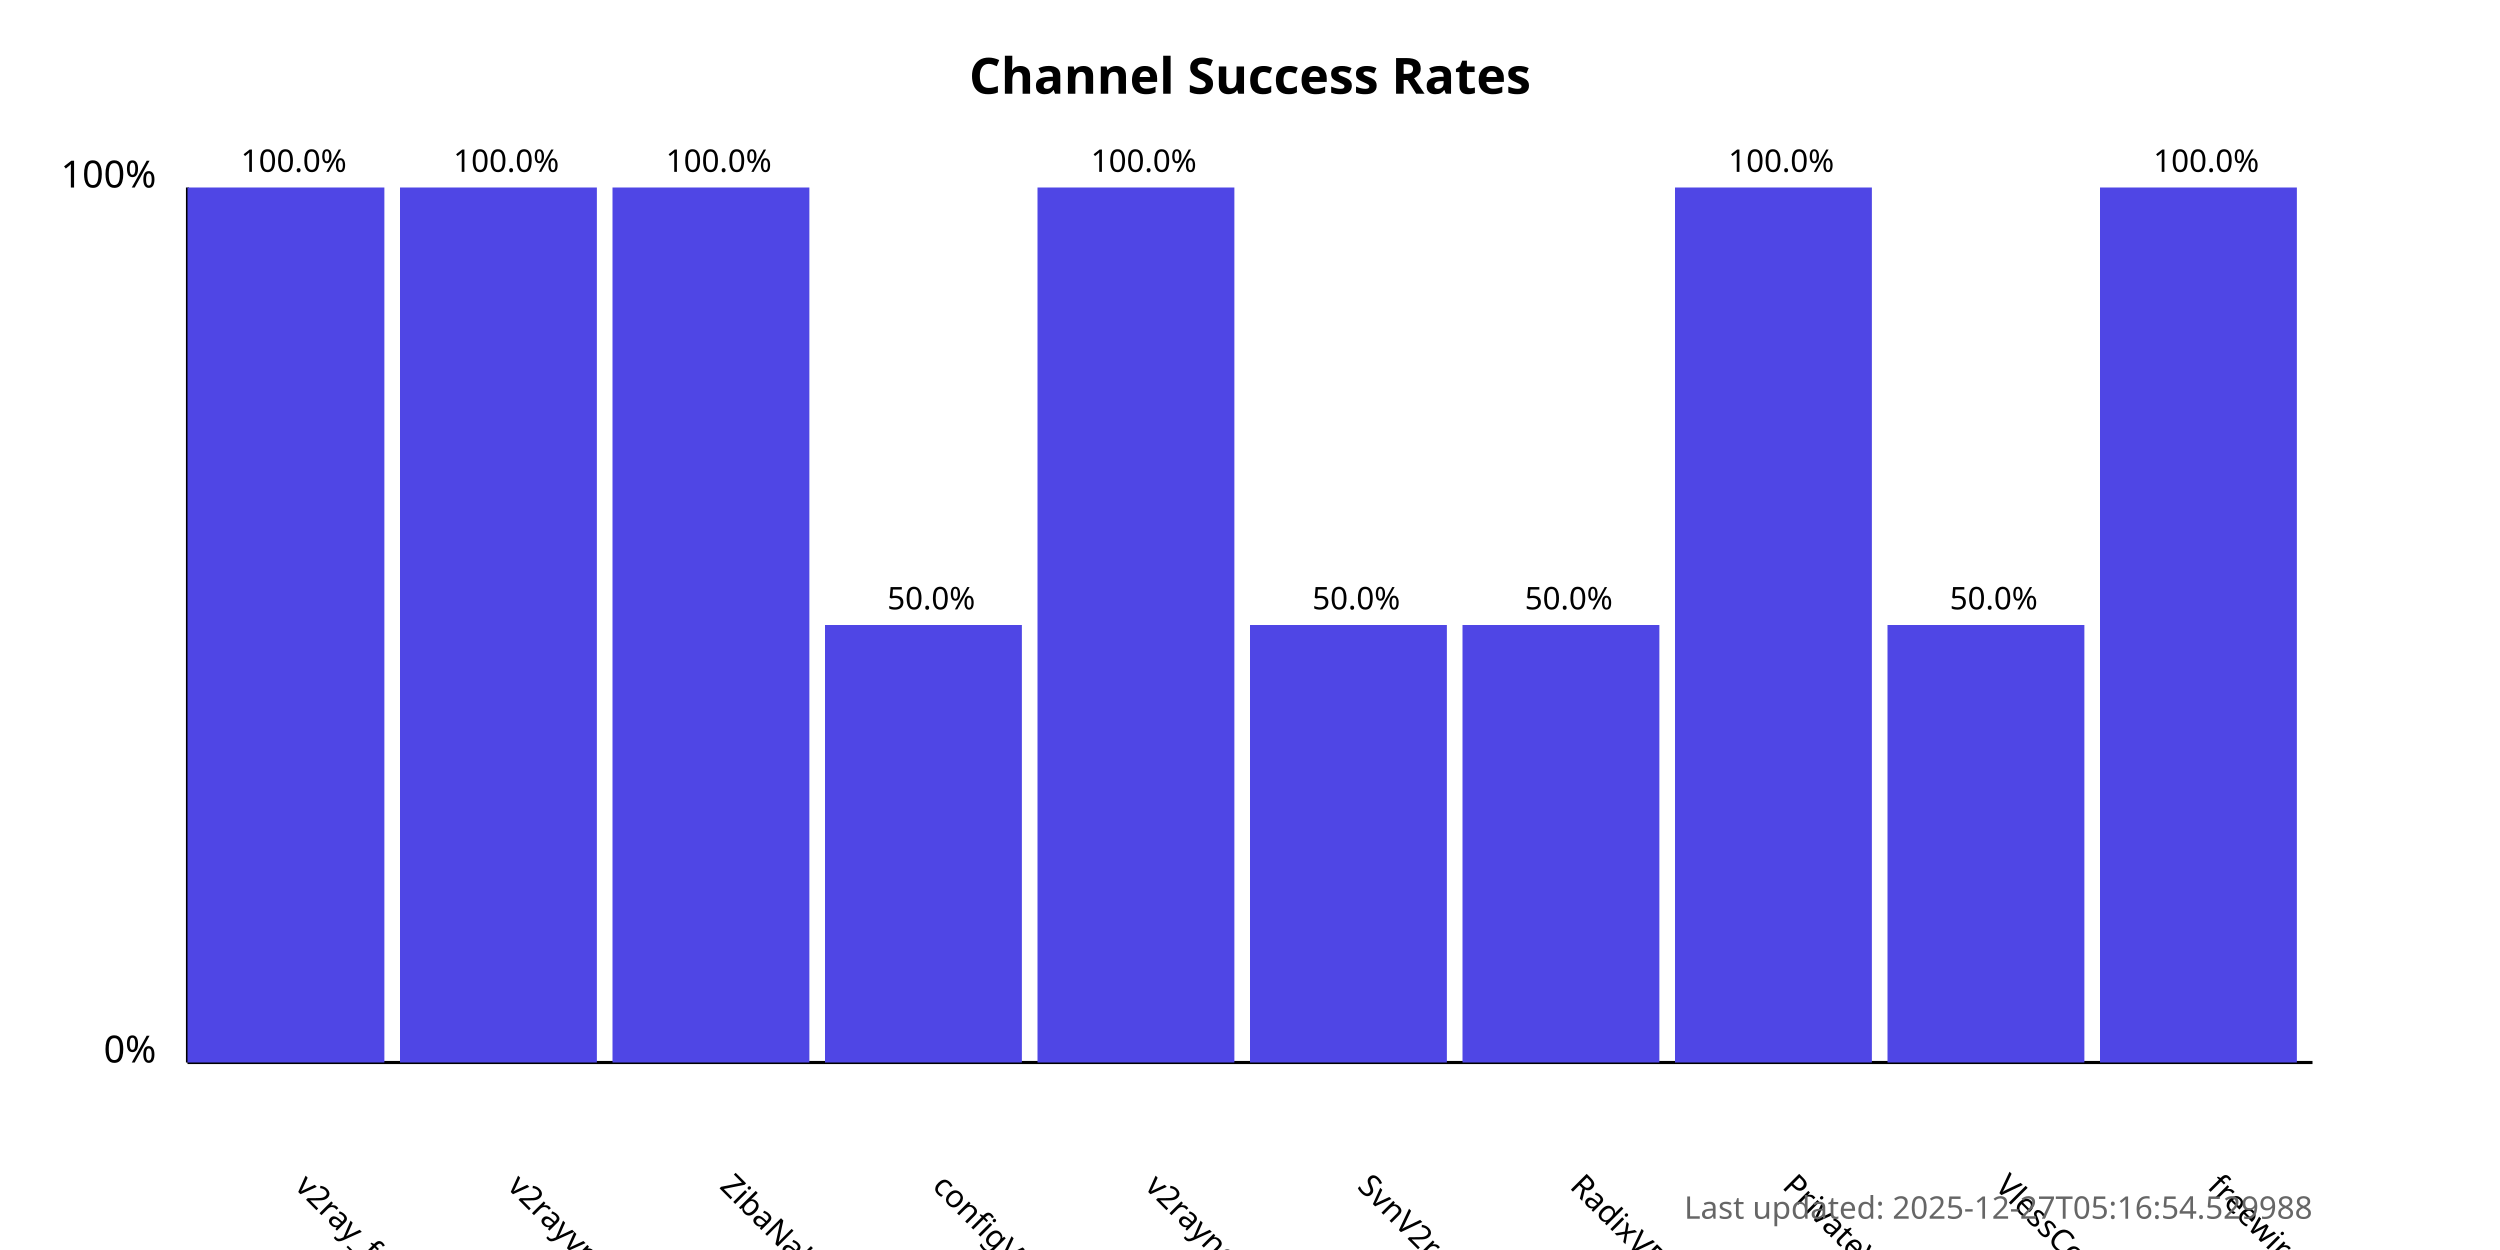
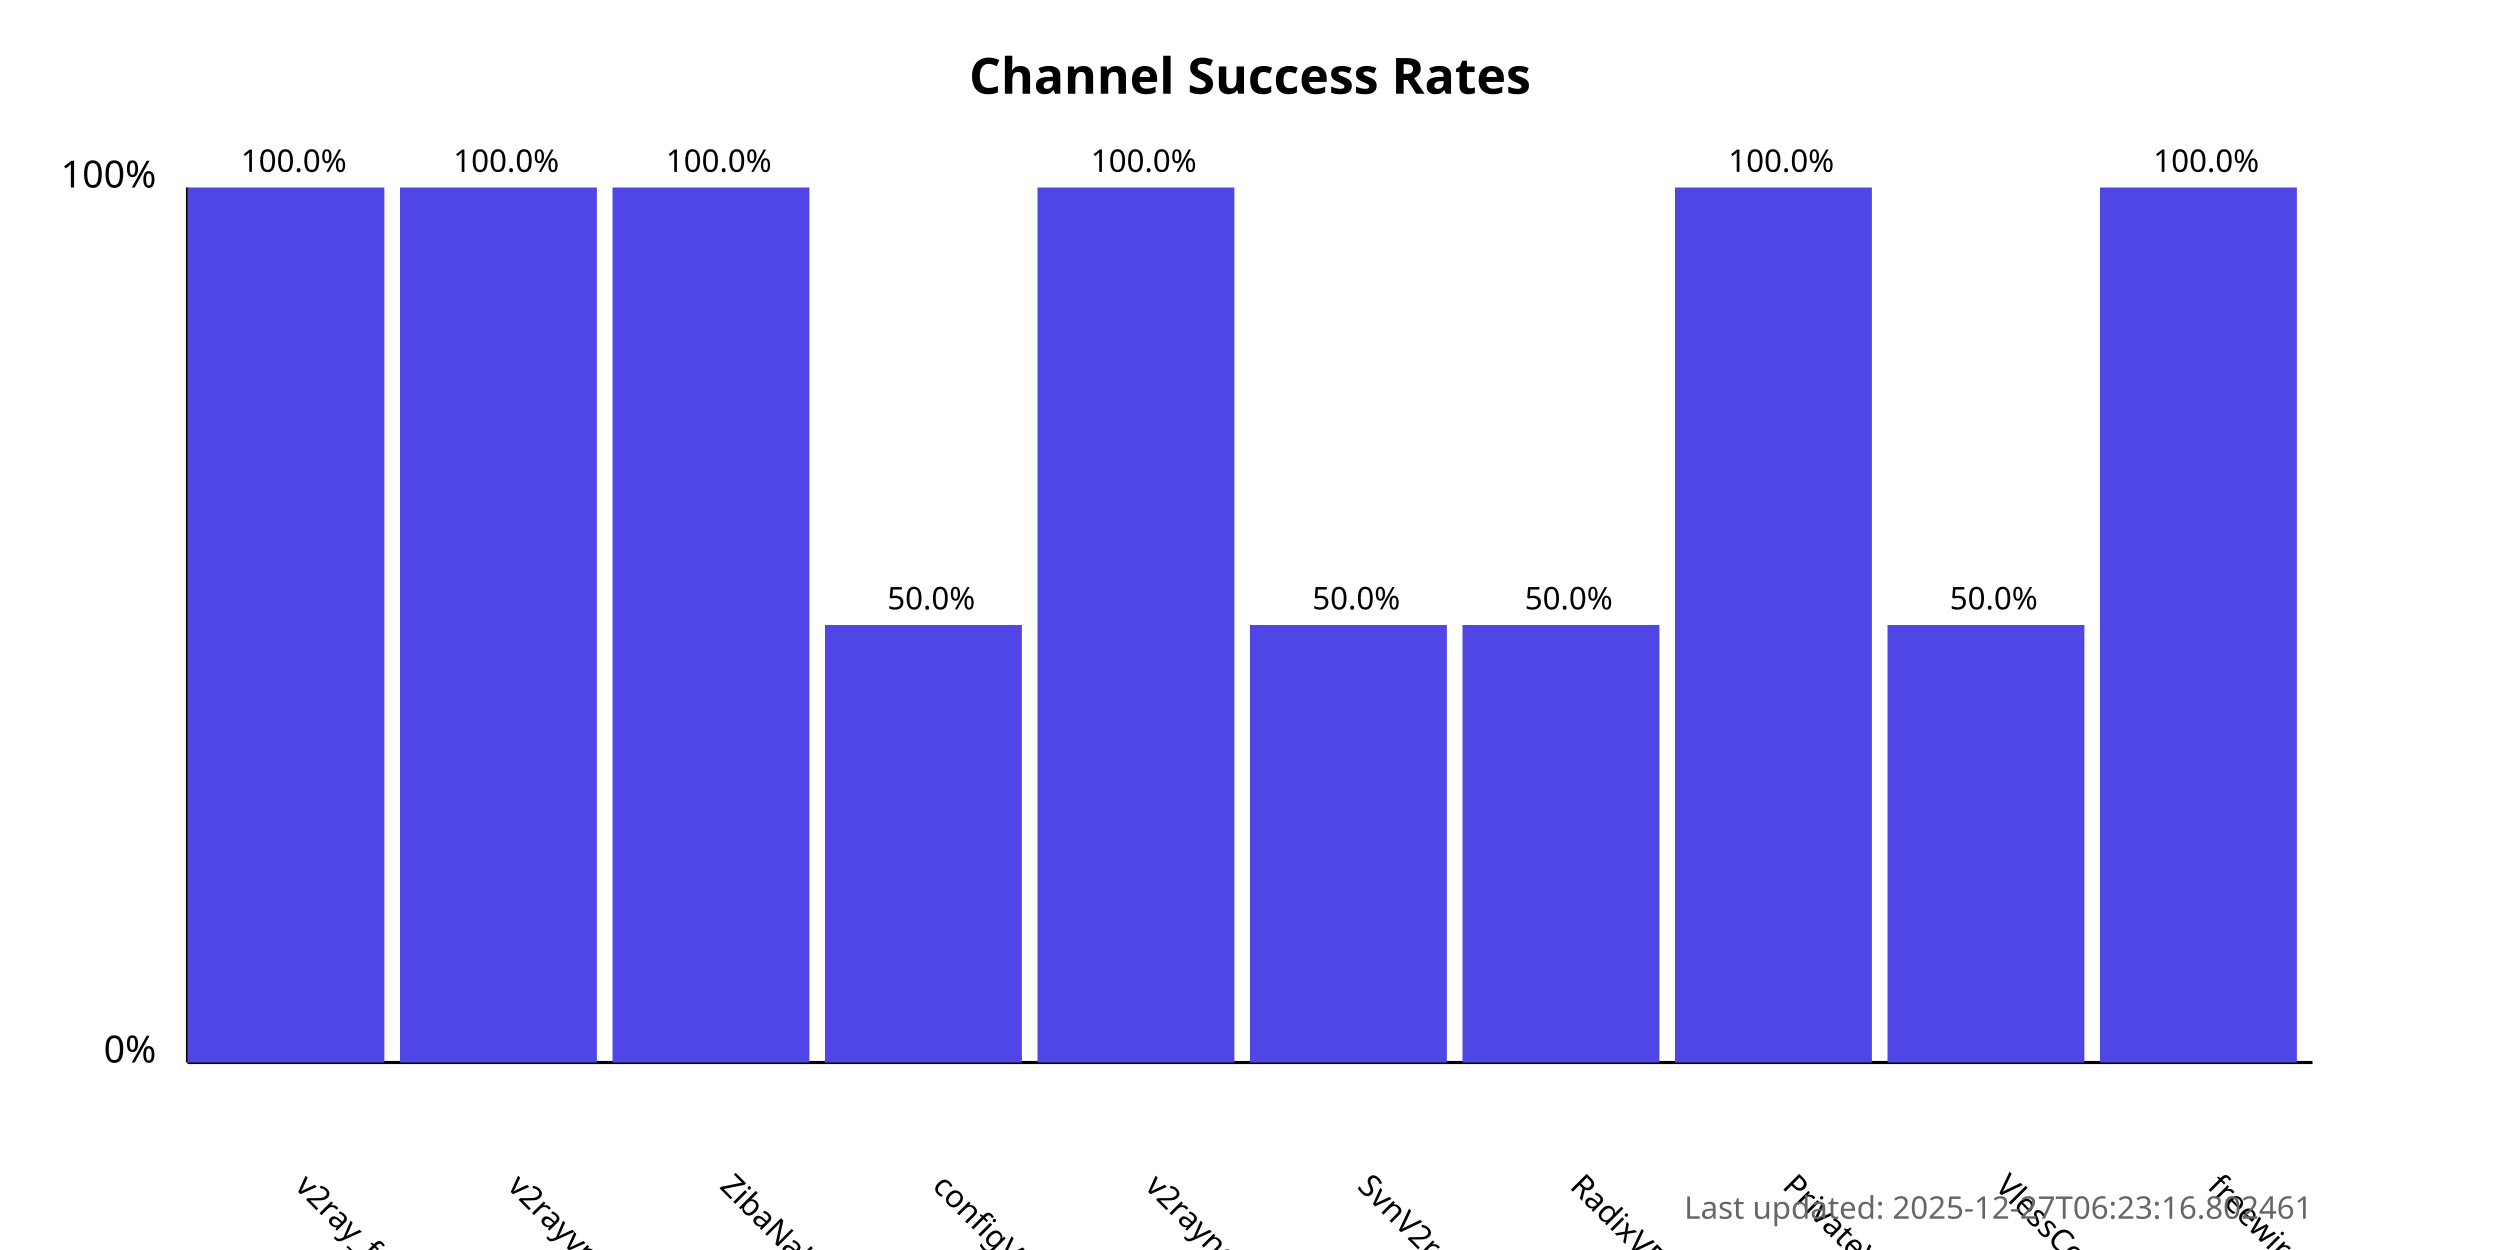
<svg xmlns="http://www.w3.org/2000/svg" width="800" height="400">
  <style>
            .chart-title { font: bold 16px sans-serif; }
            .axis-label { font: 12px sans-serif; }
            .tick-label { font: 10px sans-serif; }
            .bar { fill: #4f46e5; }
            .bar:hover { fill: #6366f1; }
            .timestamp { font: 10px sans-serif; fill: #666; }
        </style>
  <text x="400.0" y="30" text-anchor="middle" class="chart-title">
            Channel Success Rates
        </text>
  <line x1="60" y1="340" x2="60" y2="60" stroke="black" stroke-width="1" />
  <line x1="60" y1="340" x2="740" y2="340" stroke="black" stroke-width="1" />
  <text x="50" y="340" text-anchor="end" class="axis-label">0%</text>
  <text x="50" y="60" text-anchor="end" class="axis-label">100%</text>
  <g>
    <rect x="60" y="60.0" width="63.0" height="280.0" class="bar" />
    <text x="94.0" y="380" transform="rotate(45, 94.0, 380)" text-anchor="start" class="tick-label">
                v2ray_free_conf
            </text>
    <text x="94.0" y="55.0" text-anchor="middle" class="tick-label">
                100.0%
            </text>
  </g>
  <g>
    <rect x="128.0" y="60.0" width="63.0" height="280.0" class="bar" />
    <text x="162.0" y="380" transform="rotate(45, 162.0, 380)" text-anchor="start" class="tick-label">
                v2rayvpno
            </text>
    <text x="162.0" y="55.0" text-anchor="middle" class="tick-label">
                100.0%
            </text>
  </g>
  <g>
    <rect x="196.0" y="60.0" width="63.0" height="280.0" class="bar" />
    <text x="230.0" y="380" transform="rotate(45, 230.0, 380)" text-anchor="start" class="tick-label">
                ZibaNabz
            </text>
    <text x="230.0" y="55.0" text-anchor="middle" class="tick-label">
                100.0%
            </text>
  </g>
  <g>
    <rect x="264.0" y="200.0" width="63.0" height="140.0" class="bar" />
    <text x="298.0" y="380" transform="rotate(45, 298.0, 380)" text-anchor="start" class="tick-label">
                configV2rayForFree
            </text>
    <text x="298.0" y="195.0" text-anchor="middle" class="tick-label">
                50.0%
            </text>
  </g>
  <g>
    <rect x="332.0" y="60.0" width="63.0" height="280.0" class="bar" />
    <text x="366.0" y="380" transform="rotate(45, 366.0, 380)" text-anchor="start" class="tick-label">
                v2rayngvpn
            </text>
    <text x="366.0" y="55.0" text-anchor="middle" class="tick-label">
                100.0%
            </text>
  </g>
  <g>
    <rect x="400.0" y="200.0" width="63.0" height="140.0" class="bar" />
    <text x="434.0" y="380" transform="rotate(45, 434.0, 380)" text-anchor="start" class="tick-label">
                SvnV2ray
            </text>
    <text x="434.0" y="195.0" text-anchor="middle" class="tick-label">
                50.0%
            </text>
  </g>
  <g>
    <rect x="468.0" y="200.0" width="63.0" height="140.0" class="bar" />
    <text x="502.0" y="380" transform="rotate(45, 502.0, 380)" text-anchor="start" class="tick-label">
                RadixVPN
            </text>
    <text x="502.0" y="195.0" text-anchor="middle" class="tick-label">
                50.0%
            </text>
  </g>
  <g>
    <rect x="536.0" y="60.0" width="63.0" height="280.0" class="bar" />
    <text x="570.0" y="380" transform="rotate(45, 570.0, 380)" text-anchor="start" class="tick-label">
                PrivateVPNs
            </text>
    <text x="570.0" y="55.0" text-anchor="middle" class="tick-label">
                100.0%
            </text>
  </g>
  <g>
    <rect x="604.0" y="200.0" width="63.0" height="140.0" class="bar" />
    <text x="638.0" y="380" transform="rotate(45, 638.0, 380)" text-anchor="start" class="tick-label">
                VlessConfig
            </text>
    <text x="638.0" y="195.0" text-anchor="middle" class="tick-label">
                50.0%
            </text>
  </g>
  <g>
    <rect x="672.0" y="60.0" width="63.0" height="280.0" class="bar" />
    <text x="706.0" y="380" transform="rotate(45, 706.0, 380)" text-anchor="start" class="tick-label">
                freewireguard
            </text>
    <text x="706.0" y="55.0" text-anchor="middle" class="tick-label">
                100.0%
            </text>
  </g>
  <text x="740" y="390" text-anchor="end" class="timestamp">
-             Last updated: 2025-12-27T05:16:54.529988
+             Last updated: 2025-12-27T06:23:16.802461
        </text>
</svg>
